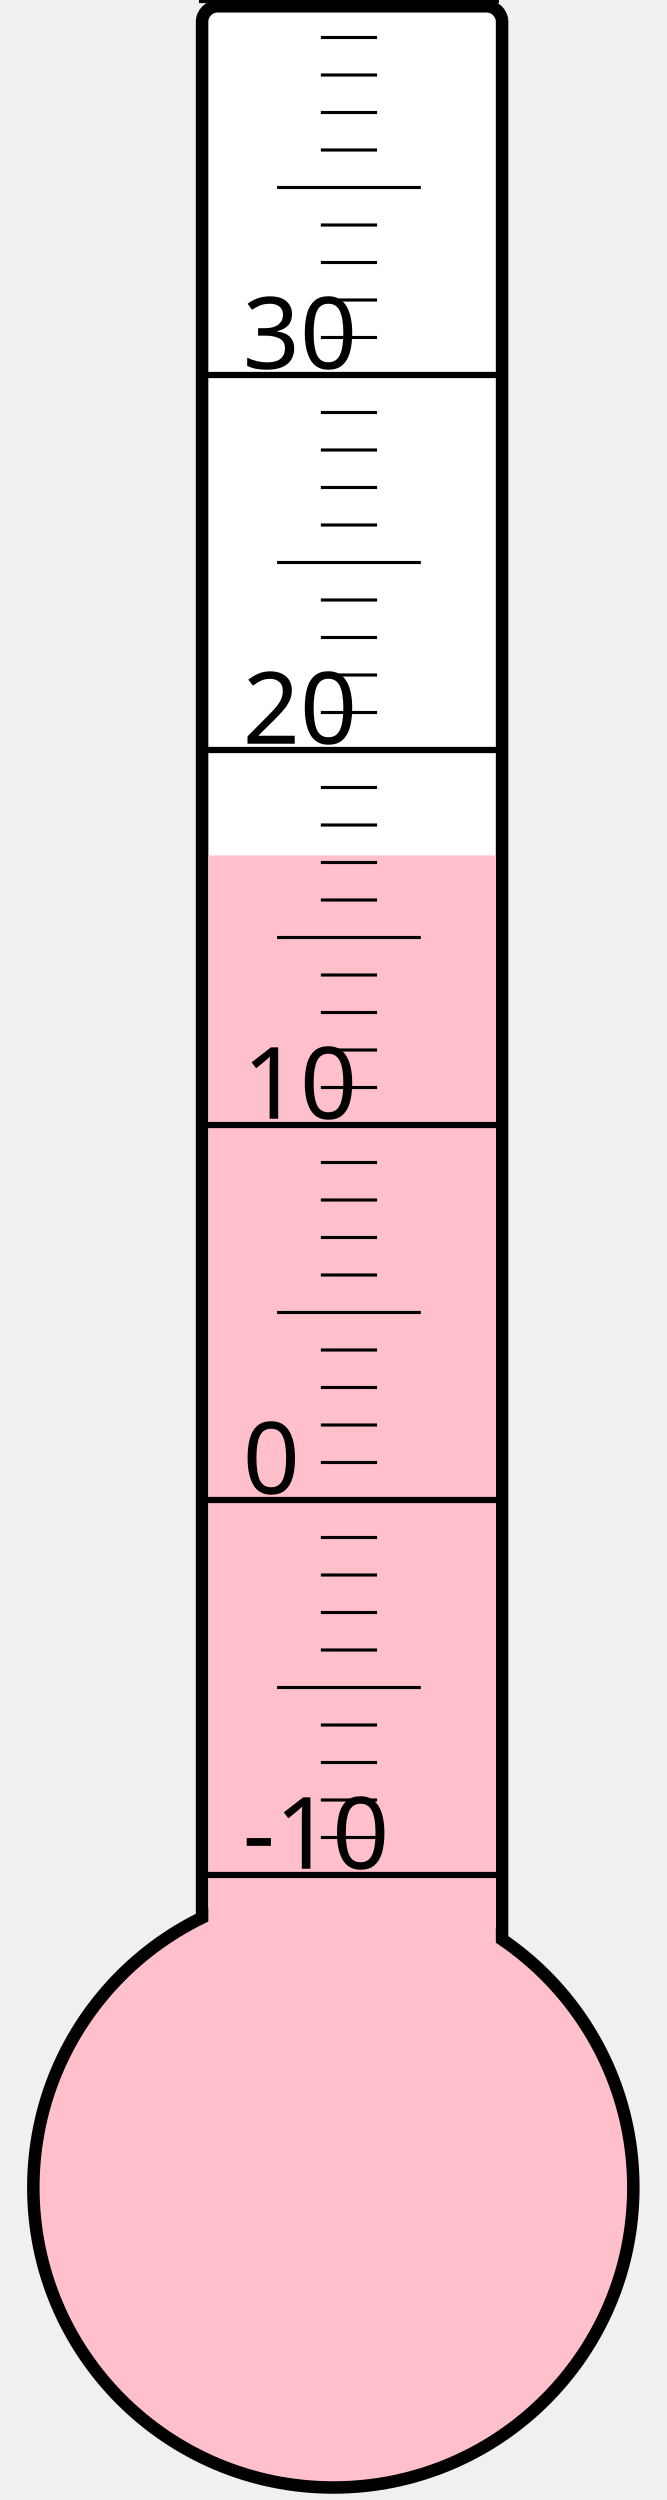
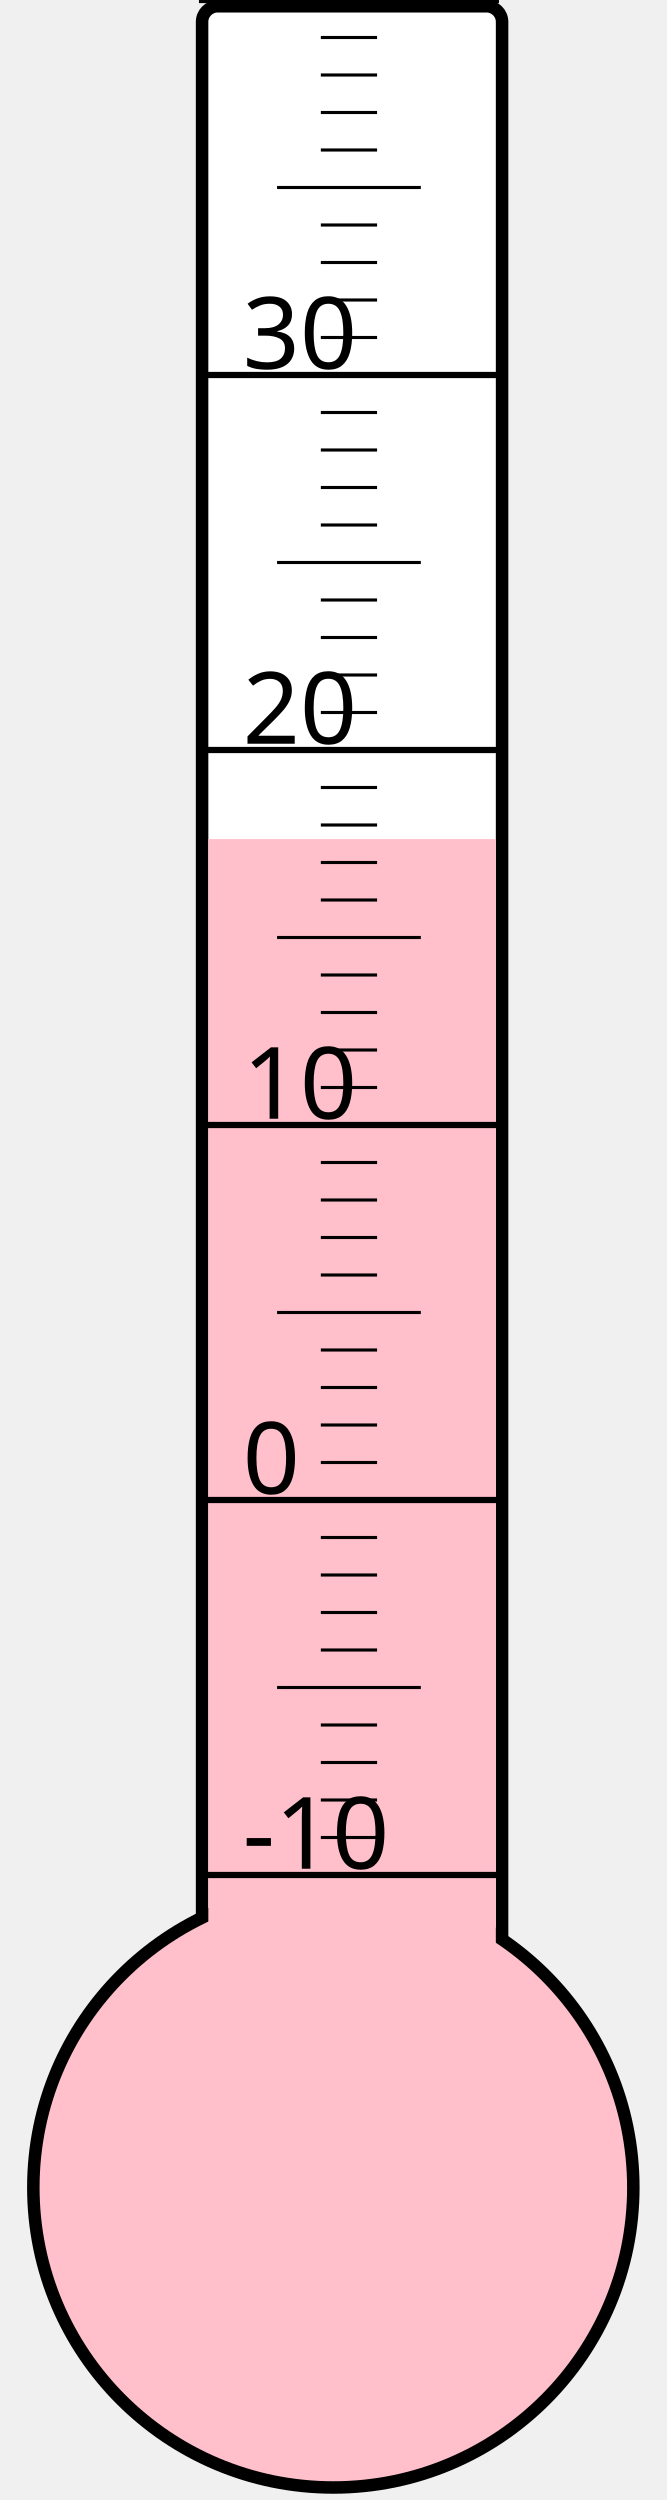
<svg xmlns="http://www.w3.org/2000/svg" width="40px" height="150px" viewBox="0 0 200 800">
  <rect width="200" height="800" x="0" y="0" style="fill: #ffffeb; fill-opacity: 0;" />
  <rect width="96" height="680" x="58" y="2" rx="5" ry="5" style="fill: white; fill-opacity: 1; stroke: black; stroke-width: 4;" />
  <circle cx="100" cy="700" r="96" style="fill: pink; stroke: black; stroke-width: 4;" />
-   <rect width="92" height="426.25" x="60" y="273.75" style="fill: pink; fill-opacity: 1; stroke-width: 0;" />
+   <rect width="92" height="431.5" x="60" y="268.5" style="fill: pink; fill-opacity: 1; stroke-width: 0;" />
  <text x="71" y="598" style="font-family: sans-serif; font-size: 24pt;">-10</text>
  <text x="71" y="478" style="font-family: sans-serif; font-size: 24pt;">0</text>
  <text x="71" y="358" style="font-family: sans-serif; font-size: 24pt;">10</text>
  <text x="71" y="238" style="font-family: sans-serif; font-size: 24pt;">20</text>
  <text x="71" y="118" style="font-family: sans-serif; font-size: 24pt;">30</text>
  <g style="stroke: black;">
    <line x1="57" y1="600" x2="153" y2="600" style="stroke-width: 2;" />
    <line x1="96" y1="588" x2="114" y2="588" style="stroke-width: 1;" />
    <line x1="96" y1="576" x2="114" y2="576" style="stroke-width: 1;" />
    <line x1="96" y1="564" x2="114" y2="564" style="stroke-width: 1;" />
    <line x1="96" y1="552" x2="114" y2="552" style="stroke-width: 1;" />
    <line x1="82" y1="540" x2="128" y2="540" style="stroke-width: 1;" />
    <line x1="96" y1="528" x2="114" y2="528" style="stroke-width: 1;" />
    <line x1="96" y1="516" x2="114" y2="516" style="stroke-width: 1;" />
    <line x1="96" y1="504" x2="114" y2="504" style="stroke-width: 1;" />
    <line x1="96" y1="492" x2="114" y2="492" style="stroke-width: 1;" />
    <line x1="57" y1="480" x2="153" y2="480" style="stroke-width: 2;" />
    <line x1="96" y1="468" x2="114" y2="468" style="stroke-width: 1;" />
    <line x1="96" y1="456" x2="114" y2="456" style="stroke-width: 1;" />
    <line x1="96" y1="444" x2="114" y2="444" style="stroke-width: 1;" />
    <line x1="96" y1="432" x2="114" y2="432" style="stroke-width: 1;" />
    <line x1="82" y1="420" x2="128" y2="420" style="stroke-width: 1;" />
    <line x1="96" y1="408" x2="114" y2="408" style="stroke-width: 1;" />
    <line x1="96" y1="396" x2="114" y2="396" style="stroke-width: 1;" />
    <line x1="96" y1="384" x2="114" y2="384" style="stroke-width: 1;" />
    <line x1="96" y1="372" x2="114" y2="372" style="stroke-width: 1;" />
    <line x1="57" y1="360" x2="153" y2="360" style="stroke-width: 2;" />
    <line x1="96" y1="348" x2="114" y2="348" style="stroke-width: 1;" />
    <line x1="96" y1="336" x2="114" y2="336" style="stroke-width: 1;" />
    <line x1="96" y1="324" x2="114" y2="324" style="stroke-width: 1;" />
    <line x1="96" y1="312" x2="114" y2="312" style="stroke-width: 1;" />
    <line x1="82" y1="300" x2="128" y2="300" style="stroke-width: 1;" />
    <line x1="96" y1="288" x2="114" y2="288" style="stroke-width: 1;" />
    <line x1="96" y1="276" x2="114" y2="276" style="stroke-width: 1;" />
    <line x1="96" y1="264" x2="114" y2="264" style="stroke-width: 1;" />
    <line x1="96" y1="252" x2="114" y2="252" style="stroke-width: 1;" />
    <line x1="57" y1="240" x2="153" y2="240" style="stroke-width: 2;" />
    <line x1="96" y1="228" x2="114" y2="228" style="stroke-width: 1;" />
    <line x1="96" y1="216" x2="114" y2="216" style="stroke-width: 1;" />
    <line x1="96" y1="204" x2="114" y2="204" style="stroke-width: 1;" />
    <line x1="96" y1="192" x2="114" y2="192" style="stroke-width: 1;" />
    <line x1="82" y1="180" x2="128" y2="180" style="stroke-width: 1;" />
    <line x1="96" y1="168" x2="114" y2="168" style="stroke-width: 1;" />
    <line x1="96" y1="156" x2="114" y2="156" style="stroke-width: 1;" />
    <line x1="96" y1="144" x2="114" y2="144" style="stroke-width: 1;" />
    <line x1="96" y1="132" x2="114" y2="132" style="stroke-width: 1;" />
    <line x1="57" y1="120" x2="153" y2="120" style="stroke-width: 2;" />
    <line x1="96" y1="108" x2="114" y2="108" style="stroke-width: 1;" />
    <line x1="96" y1="96" x2="114" y2="96" style="stroke-width: 1;" />
    <line x1="96" y1="84" x2="114" y2="84" style="stroke-width: 1;" />
    <line x1="96" y1="72" x2="114" y2="72" style="stroke-width: 1;" />
    <line x1="82" y1="60" x2="128" y2="60" style="stroke-width: 1;" />
    <line x1="96" y1="48" x2="114" y2="48" style="stroke-width: 1;" />
    <line x1="96" y1="36" x2="114" y2="36" style="stroke-width: 1;" />
    <line x1="96" y1="24" x2="114" y2="24" style="stroke-width: 1;" />
    <line x1="96" y1="12" x2="114" y2="12" style="stroke-width: 1;" />
    <line x1="57" y1="0" x2="153" y2="0" style="stroke-width: 2;" />
  </g>
</svg>
